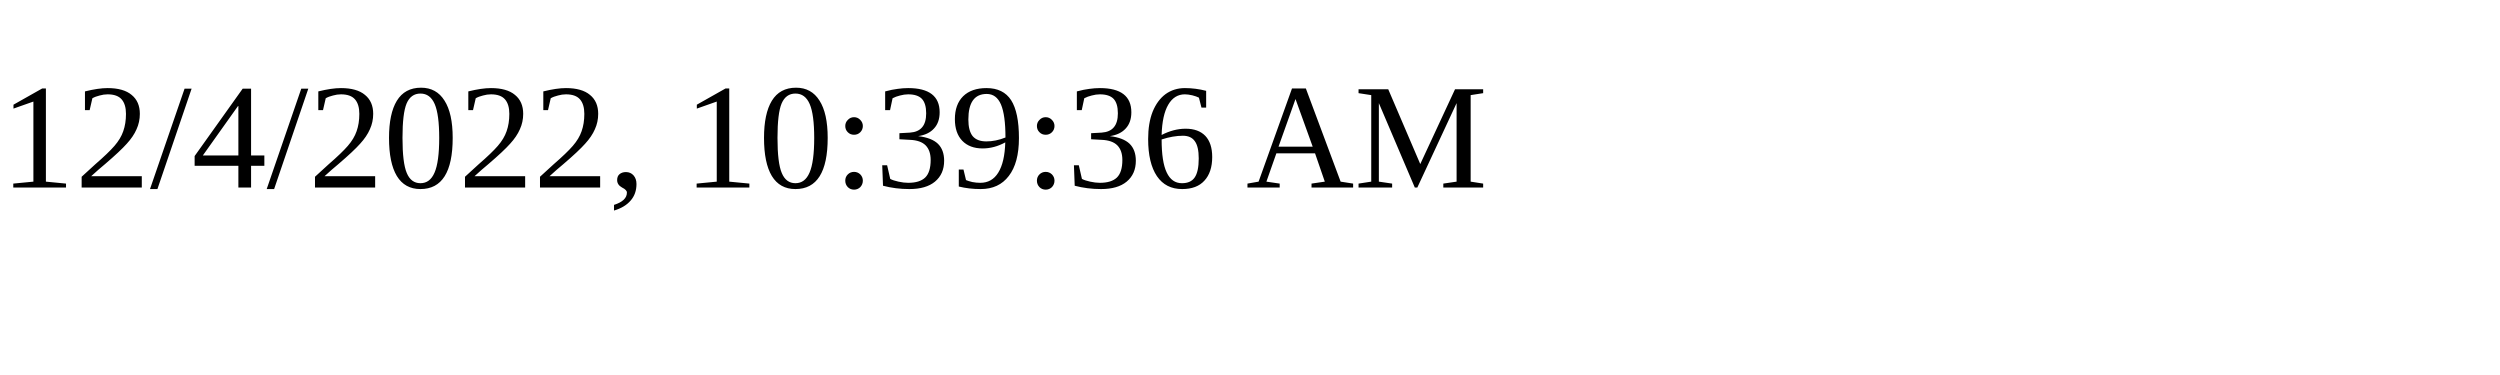
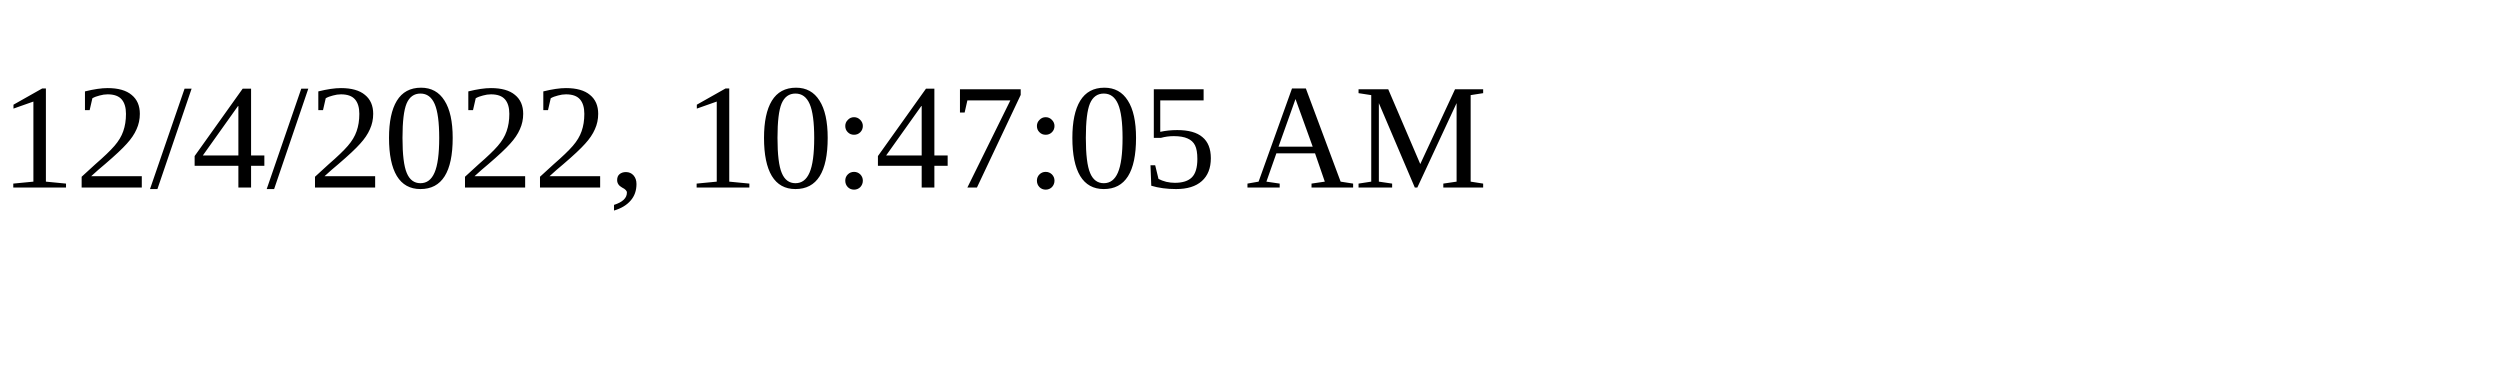
<svg xmlns="http://www.w3.org/2000/svg" height="30" width="200">
-   <text x="0" y="15">12/4/2022, 10:39:36 AM</text>
+   <text x="0" y="15">12/4/2022, 10:47:05 AM</text>
</svg>
